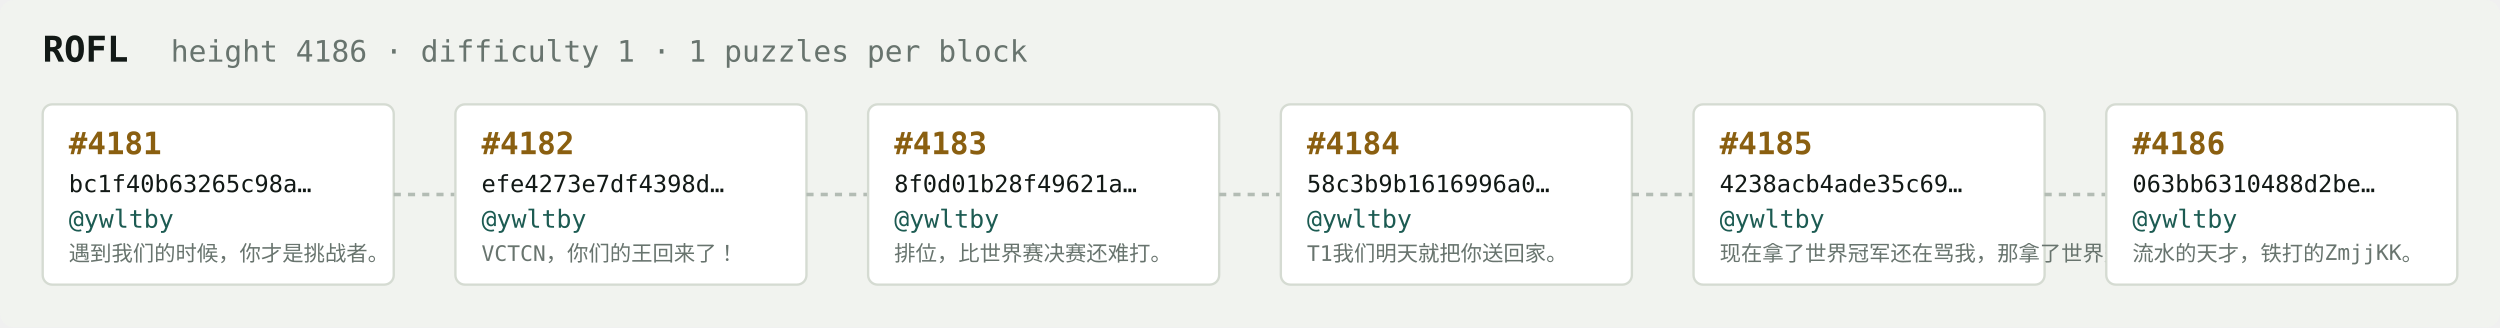
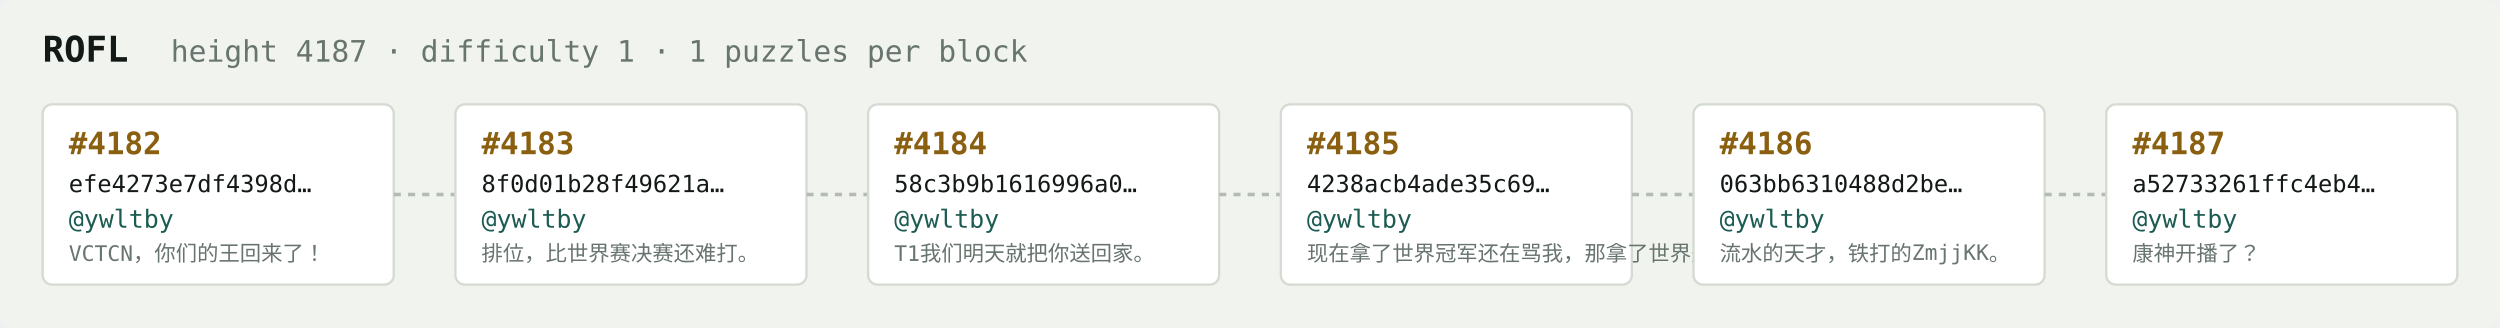
<svg xmlns="http://www.w3.org/2000/svg" width="1054" height="138" viewBox="0 0 1054 138" font-family="ui-monospace,SFMono-Regular,Menlo,monospace">
  <rect fill="#f1f3ef" width="1054" height="138" rx="6" />
  <text x="18" y="26" fill="#121916" font-size="15" font-weight="700">ROFL</text>
-   <text x="72" y="26" fill="#68746e" font-size="12.5">height 4186 · difficulty 1 · 1 puzzles per block</text>
+   <text x="72" y="26" fill="#68746e" font-size="12.5">height 4187 · difficulty 1 · 1 puzzles per block</text>
  <rect x="18" y="44" width="148" height="76" rx="4" fill="#ffffff" stroke="#d5dbd2" stroke-width="1" />
-   <text x="29" y="65" fill="#8a5f10" font-size="13" font-weight="700">#4181</text>
-   <text x="29" y="81" fill="#121916" font-size="10">bc1f40b63265c98a…</text>
+   <text x="29" y="65" fill="#8a5f10" font-size="13" font-weight="700">#4182</text>
+   <text x="29" y="81" fill="#121916" font-size="10">efe4273e7df4398d…</text>
  <text x="29" y="96" fill="#1c5b52" font-size="10.5">@ywltby</text>
-   <text x="29" y="110" fill="#68746e" font-size="9">遇到我们的时候，你才是挑战者。</text>
+   <text x="29" y="110" fill="#68746e" font-size="9">VCTCN，你们的王回来了！</text>
  <line x1="166" y1="82.0" x2="192" y2="82.0" stroke="#b3bcb4" stroke-width="1.5" stroke-dasharray="3 3" />
  <rect x="192" y="44" width="148" height="76" rx="4" fill="#ffffff" stroke="#d5dbd2" stroke-width="1" />
-   <text x="203" y="65" fill="#8a5f10" font-size="13" font-weight="700">#4182</text>
-   <text x="203" y="81" fill="#121916" font-size="10">efe4273e7df4398d…</text>
+   <text x="203" y="65" fill="#8a5f10" font-size="13" font-weight="700">#4183</text>
+   <text x="203" y="81" fill="#121916" font-size="10">8f0d01b28f49621a…</text>
  <text x="203" y="96" fill="#1c5b52" font-size="10.5">@ywltby</text>
-   <text x="203" y="110" fill="#68746e" font-size="9">VCTCN，你们的王回来了！</text>
+   <text x="203" y="110" fill="#68746e" font-size="9">排位，比世界赛决赛还难打。</text>
  <line x1="340" y1="82.0" x2="366" y2="82.0" stroke="#b3bcb4" stroke-width="1.5" stroke-dasharray="3 3" />
  <rect x="366" y="44" width="148" height="76" rx="4" fill="#ffffff" stroke="#d5dbd2" stroke-width="1" />
-   <text x="377" y="65" fill="#8a5f10" font-size="13" font-weight="700">#4183</text>
-   <text x="377" y="81" fill="#121916" font-size="10">8f0d01b28f49621a…</text>
+   <text x="377" y="65" fill="#8a5f10" font-size="13" font-weight="700">#4184</text>
+   <text x="377" y="81" fill="#121916" font-size="10">58c3b9b1616996a0…</text>
  <text x="377" y="96" fill="#1c5b52" font-size="10.5">@ywltby</text>
-   <text x="377" y="110" fill="#68746e" font-size="9">排位，比世界赛决赛还难打。</text>
+   <text x="377" y="110" fill="#68746e" font-size="9">T1我们明天就把你送回家。</text>
  <line x1="514" y1="82.0" x2="540" y2="82.0" stroke="#b3bcb4" stroke-width="1.5" stroke-dasharray="3 3" />
  <rect x="540" y="44" width="148" height="76" rx="4" fill="#ffffff" stroke="#d5dbd2" stroke-width="1" />
-   <text x="551" y="65" fill="#8a5f10" font-size="13" font-weight="700">#4184</text>
-   <text x="551" y="81" fill="#121916" font-size="10">58c3b9b1616996a0…</text>
+   <text x="551" y="65" fill="#8a5f10" font-size="13" font-weight="700">#4185</text>
+   <text x="551" y="81" fill="#121916" font-size="10">4238acb4ade35c69…</text>
  <text x="551" y="96" fill="#1c5b52" font-size="10.5">@ywltby</text>
-   <text x="551" y="110" fill="#68746e" font-size="9">T1我们明天就把你送回家。</text>
+   <text x="551" y="110" fill="#68746e" font-size="9">现在拿了世界冠军还在骂我，那拿了世界冠军有…</text>
  <line x1="688" y1="82.0" x2="714" y2="82.0" stroke="#b3bcb4" stroke-width="1.5" stroke-dasharray="3 3" />
  <rect x="714" y="44" width="148" height="76" rx="4" fill="#ffffff" stroke="#d5dbd2" stroke-width="1" />
-   <text x="725" y="65" fill="#8a5f10" font-size="13" font-weight="700">#4185</text>
-   <text x="725" y="81" fill="#121916" font-size="10">4238acb4ade35c69…</text>
+   <text x="725" y="65" fill="#8a5f10" font-size="13" font-weight="700">#4186</text>
+   <text x="725" y="81" fill="#121916" font-size="10">063bb6310488d2be…</text>
  <text x="725" y="96" fill="#1c5b52" font-size="10.5">@ywltby</text>
-   <text x="725" y="110" fill="#68746e" font-size="9">现在拿了世界冠军还在骂我，那拿了世界冠军有…</text>
+   <text x="725" y="110" fill="#68746e" font-size="9">流水的天才，铁打的ZmjjKK。</text>
  <line x1="862" y1="82.0" x2="888" y2="82.0" stroke="#b3bcb4" stroke-width="1.5" stroke-dasharray="3 3" />
  <rect x="888" y="44" width="148" height="76" rx="4" fill="#ffffff" stroke="#d5dbd2" stroke-width="1" />
-   <text x="899" y="65" fill="#8a5f10" font-size="13" font-weight="700">#4186</text>
-   <text x="899" y="81" fill="#121916" font-size="10">063bb6310488d2be…</text>
+   <text x="899" y="65" fill="#8a5f10" font-size="13" font-weight="700">#4187</text>
+   <text x="899" y="81" fill="#121916" font-size="10">a52733261ffc4eb4…</text>
  <text x="899" y="96" fill="#1c5b52" font-size="10.5">@ywltby</text>
-   <text x="899" y="110" fill="#68746e" font-size="9">流水的天才，铁打的ZmjjKK。</text>
+   <text x="899" y="110" fill="#68746e" font-size="9">康神开播了？</text>
</svg>
